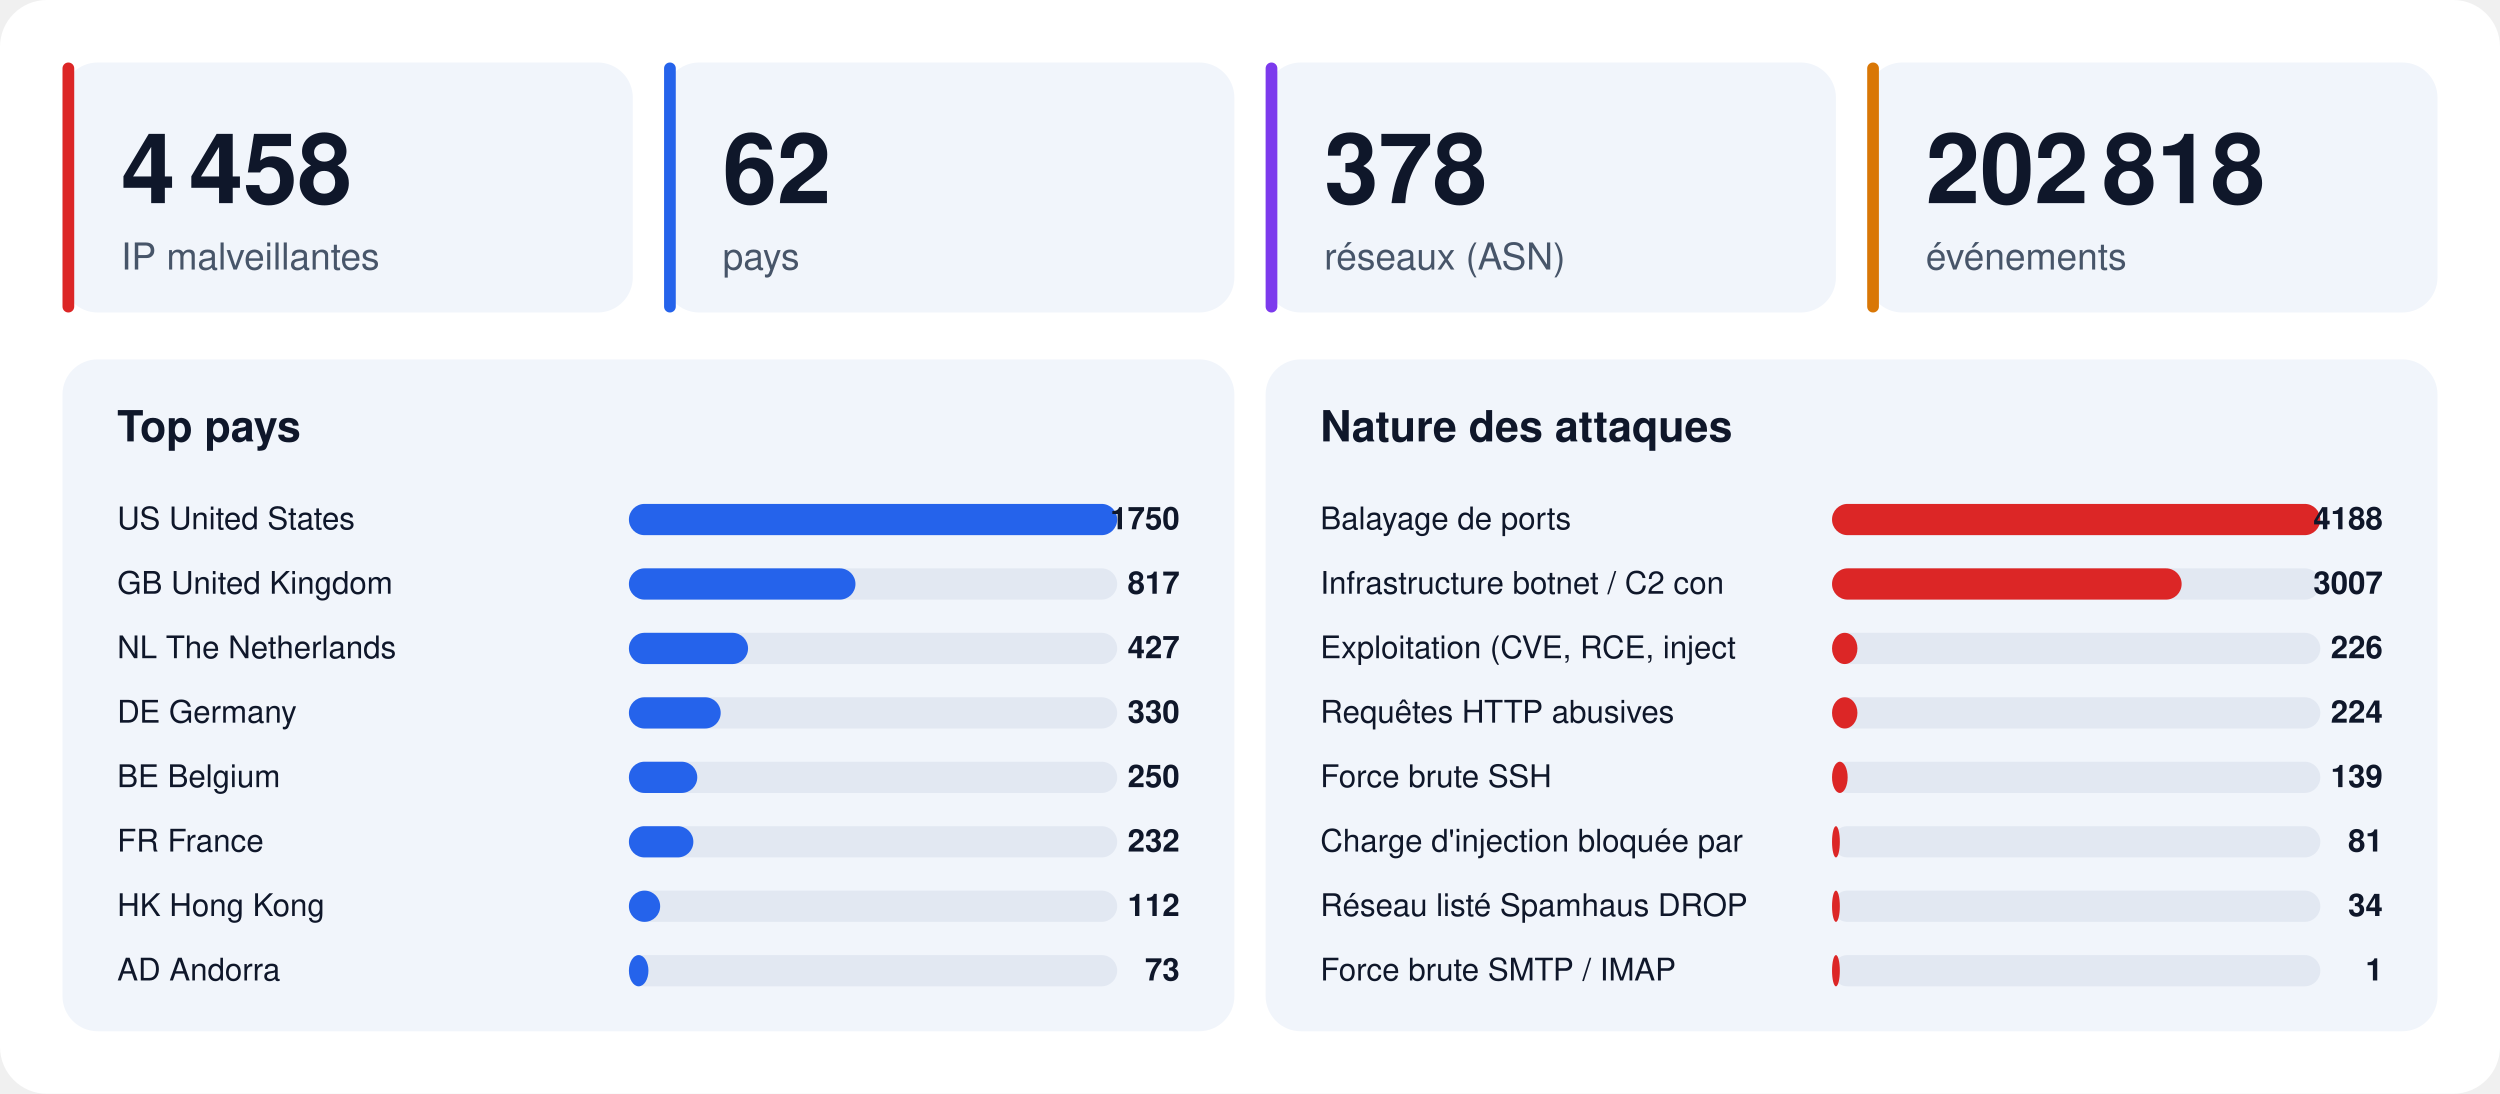
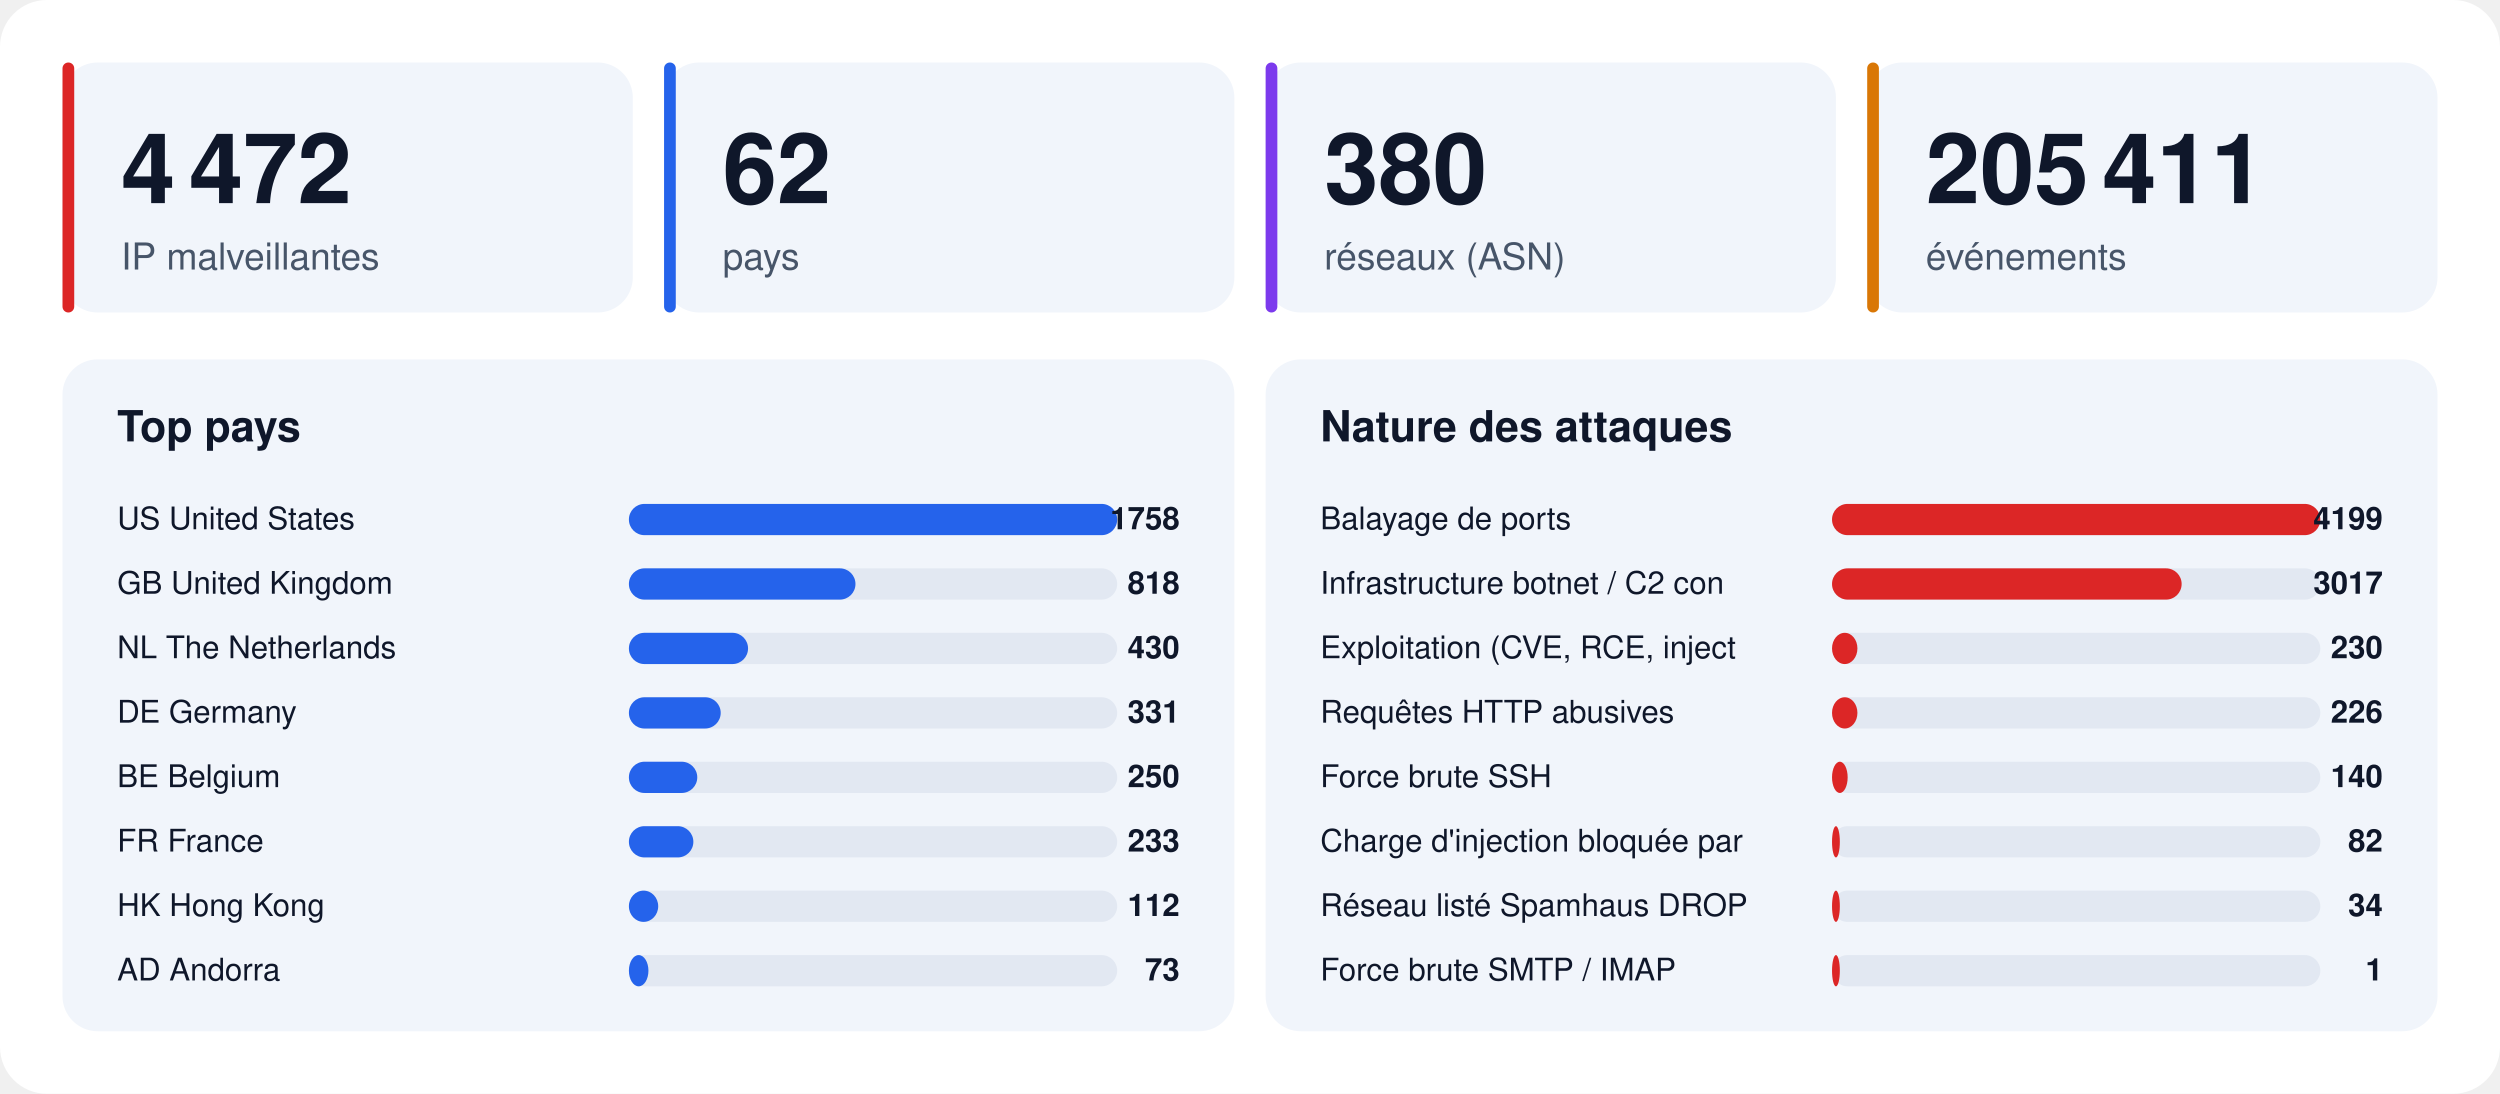
<svg xmlns="http://www.w3.org/2000/svg" width="1280" height="560" viewBox="0 0 1280 560" font-family="-apple-system,BlinkMacSystemFont,'Segoe UI',Helvetica,Arial,sans-serif">
  <rect width="1280" height="560" rx="24" fill="#ffffff" />
  <rect x="32" y="32" width="292" height="128" rx="18" fill="#f1f5fb" />
  <rect x="32" y="32" width="6" height="128" rx="3" fill="#dc2626" />
-   <text x="62" y="104" font-size="50" font-weight="800" fill="#0f172a">4 458</text>
+   <text x="62" y="104" font-size="50" font-weight="800" fill="#0f172a">4 472</text>
  <text x="62" y="138" font-size="19" fill="#475569">IP malveillantes</text>
  <rect x="340" y="32" width="292" height="128" rx="18" fill="#f1f5fb" />
  <rect x="340" y="32" width="6" height="128" rx="3" fill="#2563eb" />
  <text x="370" y="104" font-size="50" font-weight="800" fill="#0f172a">62</text>
  <text x="370" y="138" font-size="19" fill="#475569">pays</text>
  <rect x="648" y="32" width="292" height="128" rx="18" fill="#f1f5fb" />
  <rect x="648" y="32" width="6" height="128" rx="3" fill="#7c3aed" />
-   <text x="678" y="104" font-size="50" font-weight="800" fill="#0f172a">378</text>
+   <text x="678" y="104" font-size="50" font-weight="800" fill="#0f172a">380</text>
  <text x="678" y="138" font-size="19" fill="#475569">réseaux (ASN)</text>
  <rect x="956" y="32" width="292" height="128" rx="18" fill="#f1f5fb" />
  <rect x="956" y="32" width="6" height="128" rx="3" fill="#d97706" />
-   <text x="986" y="104" font-size="50" font-weight="800" fill="#0f172a">202 818</text>
+   <text x="986" y="104" font-size="50" font-weight="800" fill="#0f172a">205 411</text>
  <text x="986" y="138" font-size="19" fill="#475569">événements</text>
  <rect x="32" y="184" width="600" height="344" rx="18" fill="#f1f5fb" />
  <text x="60" y="226" font-size="22" font-weight="700" fill="#0f172a">Top pays</text>
  <text x="60" y="271" font-size="16" fill="#0f172a">US  United States</text>
  <rect x="322" y="258" width="250" height="16" rx="8" fill="#e2e8f2" />
  <rect x="322" y="258" width="250" height="16" rx="8" fill="#2563eb" />
-   <text x="604" y="271" font-size="16" font-weight="700" text-anchor="end" fill="#0f172a">1750</text>
+   <text x="604" y="271" font-size="16" font-weight="700" text-anchor="end" fill="#0f172a">1758</text>
  <text x="60" y="304" font-size="16" fill="#0f172a">GB  United Kingdom</text>
  <rect x="322" y="291" width="250" height="16" rx="8" fill="#e2e8f2" />
  <rect x="322" y="291" width="116" height="16" rx="8" fill="#2563eb" />
-   <text x="604" y="304" font-size="16" font-weight="700" text-anchor="end" fill="#0f172a">817</text>
+   <text x="604" y="304" font-size="16" font-weight="700" text-anchor="end" fill="#0f172a">818</text>
  <text x="60" y="337" font-size="16" fill="#0f172a">NL  The Netherlands</text>
  <rect x="322" y="324" width="250" height="16" rx="8" fill="#e2e8f2" />
  <rect x="322" y="324" width="61" height="16" rx="8" fill="#2563eb" />
-   <text x="604" y="337" font-size="16" font-weight="700" text-anchor="end" fill="#0f172a">427</text>
+   <text x="604" y="337" font-size="16" font-weight="700" text-anchor="end" fill="#0f172a">430</text>
  <text x="60" y="370" font-size="16" fill="#0f172a">DE  Germany</text>
  <rect x="322" y="357" width="250" height="16" rx="8" fill="#e2e8f2" />
  <rect x="322" y="357" width="47" height="16" rx="8" fill="#2563eb" />
-   <text x="604" y="370" font-size="16" font-weight="700" text-anchor="end" fill="#0f172a">330</text>
+   <text x="604" y="370" font-size="16" font-weight="700" text-anchor="end" fill="#0f172a">331</text>
  <text x="60" y="403" font-size="16" fill="#0f172a">BE  Belgium</text>
  <rect x="322" y="390" width="250" height="16" rx="8" fill="#e2e8f2" />
  <rect x="322" y="390" width="35" height="16" rx="8" fill="#2563eb" />
  <text x="604" y="403" font-size="16" font-weight="700" text-anchor="end" fill="#0f172a">250</text>
  <text x="60" y="436" font-size="16" fill="#0f172a">FR  France</text>
  <rect x="322" y="423" width="250" height="16" rx="8" fill="#e2e8f2" />
  <rect x="322" y="423" width="33" height="16" rx="8" fill="#2563eb" />
-   <text x="604" y="436" font-size="16" font-weight="700" text-anchor="end" fill="#0f172a">232</text>
+   <text x="604" y="436" font-size="16" font-weight="700" text-anchor="end" fill="#0f172a">233</text>
  <text x="60" y="469" font-size="16" fill="#0f172a">HK  Hong Kong</text>
  <rect x="322" y="456" width="250" height="16" rx="8" fill="#e2e8f2" />
-   <rect x="322" y="456" width="16" height="16" rx="8" fill="#2563eb" />
+   <rect x="322" y="456" width="15" height="16" rx="8" fill="#2563eb" />
  <text x="604" y="469" font-size="16" font-weight="700" text-anchor="end" fill="#0f172a">112</text>
  <text x="60" y="502" font-size="16" fill="#0f172a">AD  Andorra</text>
  <rect x="322" y="489" width="250" height="16" rx="8" fill="#e2e8f2" />
  <rect x="322" y="489" width="10" height="16" rx="8" fill="#2563eb" />
  <text x="604" y="502" font-size="16" font-weight="700" text-anchor="end" fill="#0f172a">73</text>
  <rect x="648" y="184" width="600" height="344" rx="18" fill="#f1f5fb" />
  <text x="676" y="226" font-size="22" font-weight="700" fill="#0f172a">Nature des attaques</text>
  <text x="676" y="271" font-size="16" fill="#0f172a">Balayage de ports</text>
  <rect x="938" y="258" width="250" height="16" rx="8" fill="#e2e8f2" />
  <rect x="938" y="258" width="250" height="16" rx="8" fill="#dc2626" />
-   <text x="1220" y="271" font-size="16" font-weight="700" text-anchor="end" fill="#0f172a">4188</text>
+   <text x="1220" y="271" font-size="16" font-weight="700" text-anchor="end" fill="#0f172a">4199</text>
  <text x="676" y="304" font-size="16" fill="#0f172a">Infrastructure botnet / C2 con</text>
  <rect x="938" y="291" width="250" height="16" rx="8" fill="#e2e8f2" />
  <rect x="938" y="291" width="179" height="16" rx="8" fill="#dc2626" />
-   <text x="1220" y="304" font-size="16" font-weight="700" text-anchor="end" fill="#0f172a">3007</text>
+   <text x="1220" y="304" font-size="16" font-weight="700" text-anchor="end" fill="#0f172a">3017</text>
  <text x="676" y="337" font-size="16" fill="#0f172a">Exploitation (CVE, RCE, inject</text>
  <rect x="938" y="324" width="250" height="16" rx="8" fill="#e2e8f2" />
  <rect x="938" y="324" width="13" height="16" rx="8" fill="#dc2626" />
-   <text x="1220" y="337" font-size="16" font-weight="700" text-anchor="end" fill="#0f172a">226</text>
+   <text x="1220" y="337" font-size="16" font-weight="700" text-anchor="end" fill="#0f172a">230</text>
  <text x="676" y="370" font-size="16" fill="#0f172a">Requêtes HTTP abusives</text>
  <rect x="938" y="357" width="250" height="16" rx="8" fill="#e2e8f2" />
  <rect x="938" y="357" width="13" height="16" rx="8" fill="#dc2626" />
-   <text x="1220" y="370" font-size="16" font-weight="700" text-anchor="end" fill="#0f172a">224</text>
+   <text x="1220" y="370" font-size="16" font-weight="700" text-anchor="end" fill="#0f172a">226</text>
  <text x="676" y="403" font-size="16" fill="#0f172a">Force brute SSH</text>
  <rect x="938" y="390" width="250" height="16" rx="8" fill="#e2e8f2" />
  <rect x="938" y="390" width="8" height="16" rx="8" fill="#dc2626" />
-   <text x="1220" y="403" font-size="16" font-weight="700" text-anchor="end" fill="#0f172a">139</text>
+   <text x="1220" y="403" font-size="16" font-weight="700" text-anchor="end" fill="#0f172a">140</text>
  <text x="676" y="436" font-size="16" fill="#0f172a">Charge d'injection bloquée par</text>
  <rect x="938" y="423" width="250" height="16" rx="8" fill="#e2e8f2" />
  <rect x="938" y="423" width="4" height="16" rx="8" fill="#dc2626" />
-   <text x="1220" y="436" font-size="16" font-weight="700" text-anchor="end" fill="#0f172a">81</text>
+   <text x="1220" y="436" font-size="16" font-weight="700" text-anchor="end" fill="#0f172a">82</text>
  <text x="676" y="469" font-size="16" fill="#0f172a">Réseau listé Spamhaus DROP</text>
  <rect x="938" y="456" width="250" height="16" rx="8" fill="#e2e8f2" />
  <rect x="938" y="456" width="4" height="16" rx="8" fill="#dc2626" />
  <text x="1220" y="469" font-size="16" font-weight="700" text-anchor="end" fill="#0f172a">34</text>
  <text x="676" y="502" font-size="16" fill="#0f172a">Force brute SMTP / IMAP</text>
  <rect x="938" y="489" width="250" height="16" rx="8" fill="#e2e8f2" />
  <rect x="938" y="489" width="4" height="16" rx="8" fill="#dc2626" />
  <text x="1220" y="502" font-size="16" font-weight="700" text-anchor="end" fill="#0f172a">1</text>
</svg>
